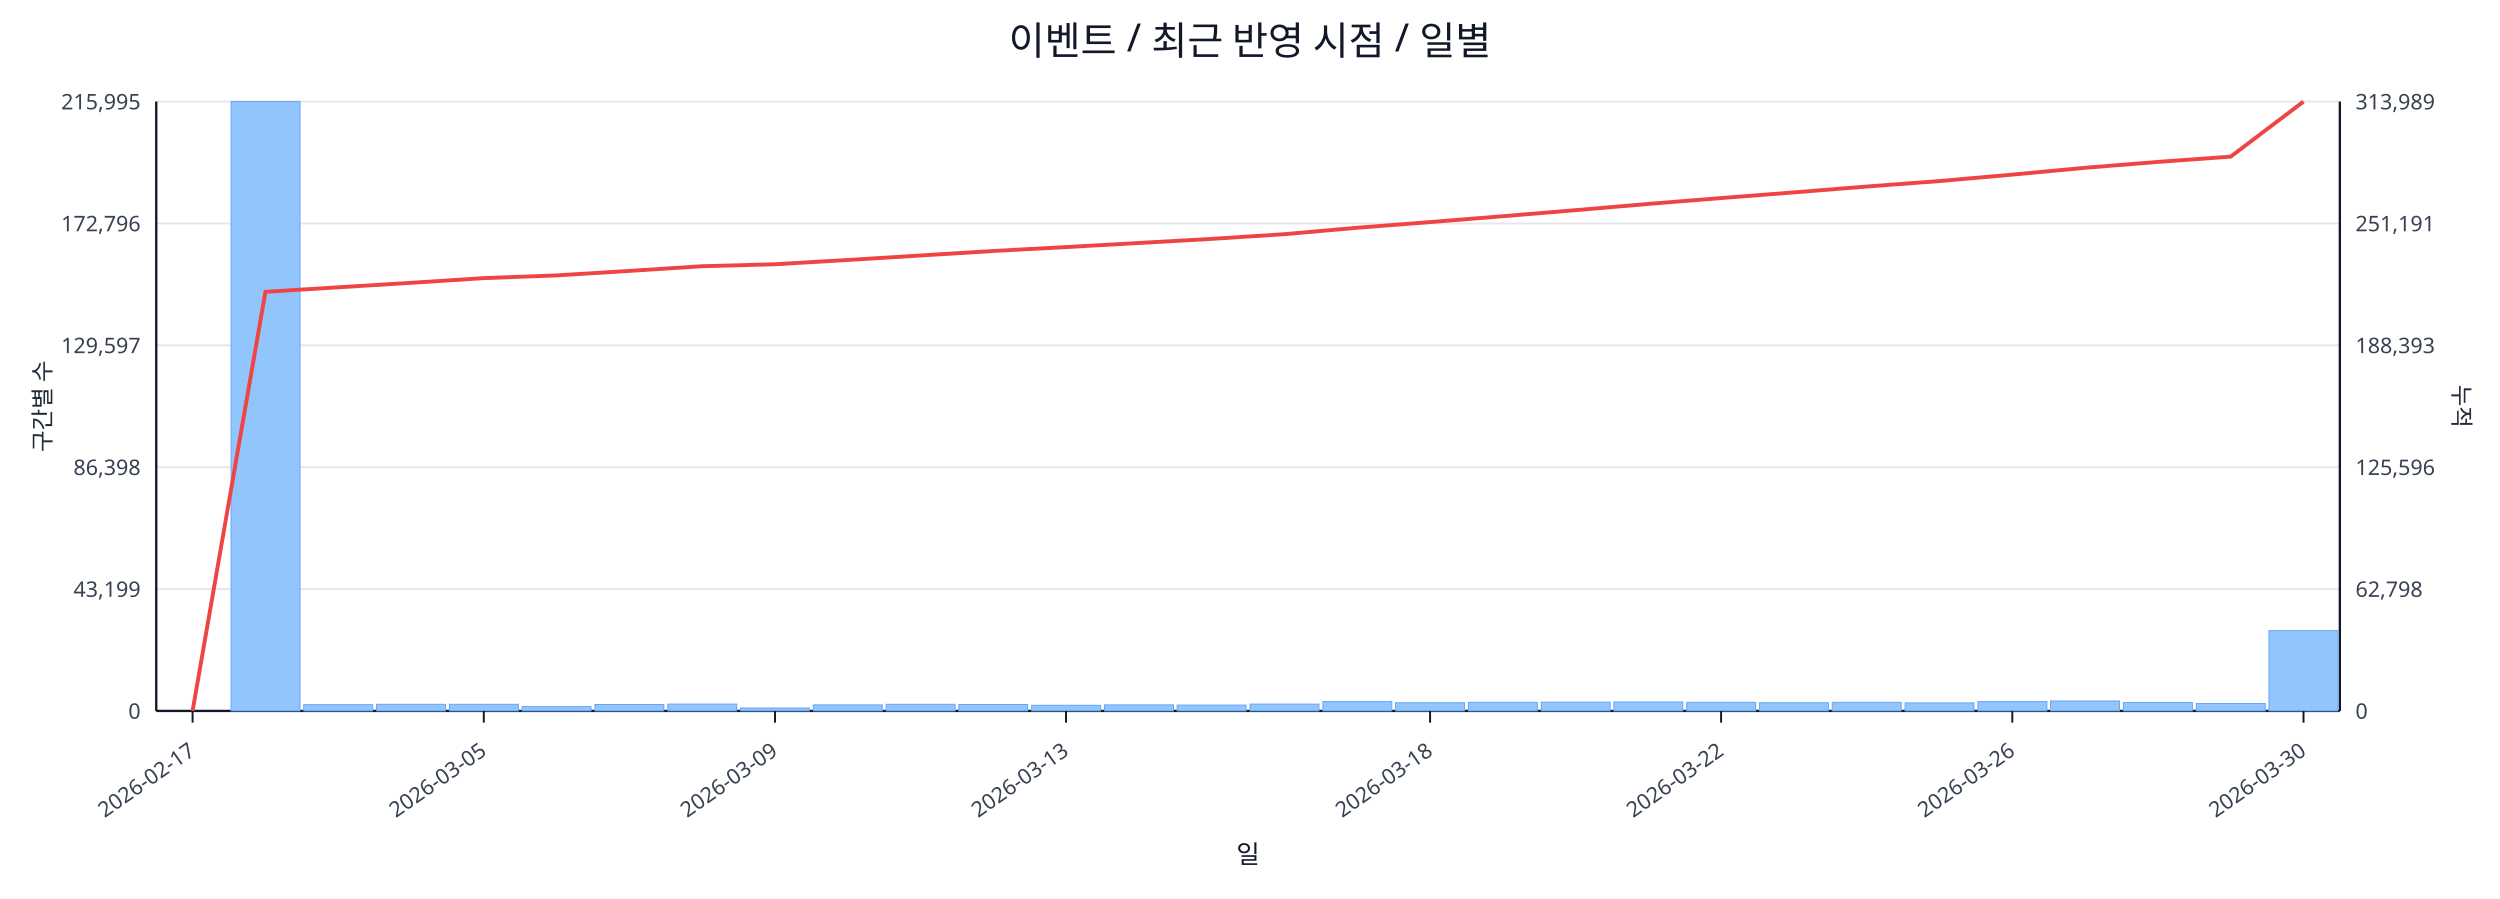
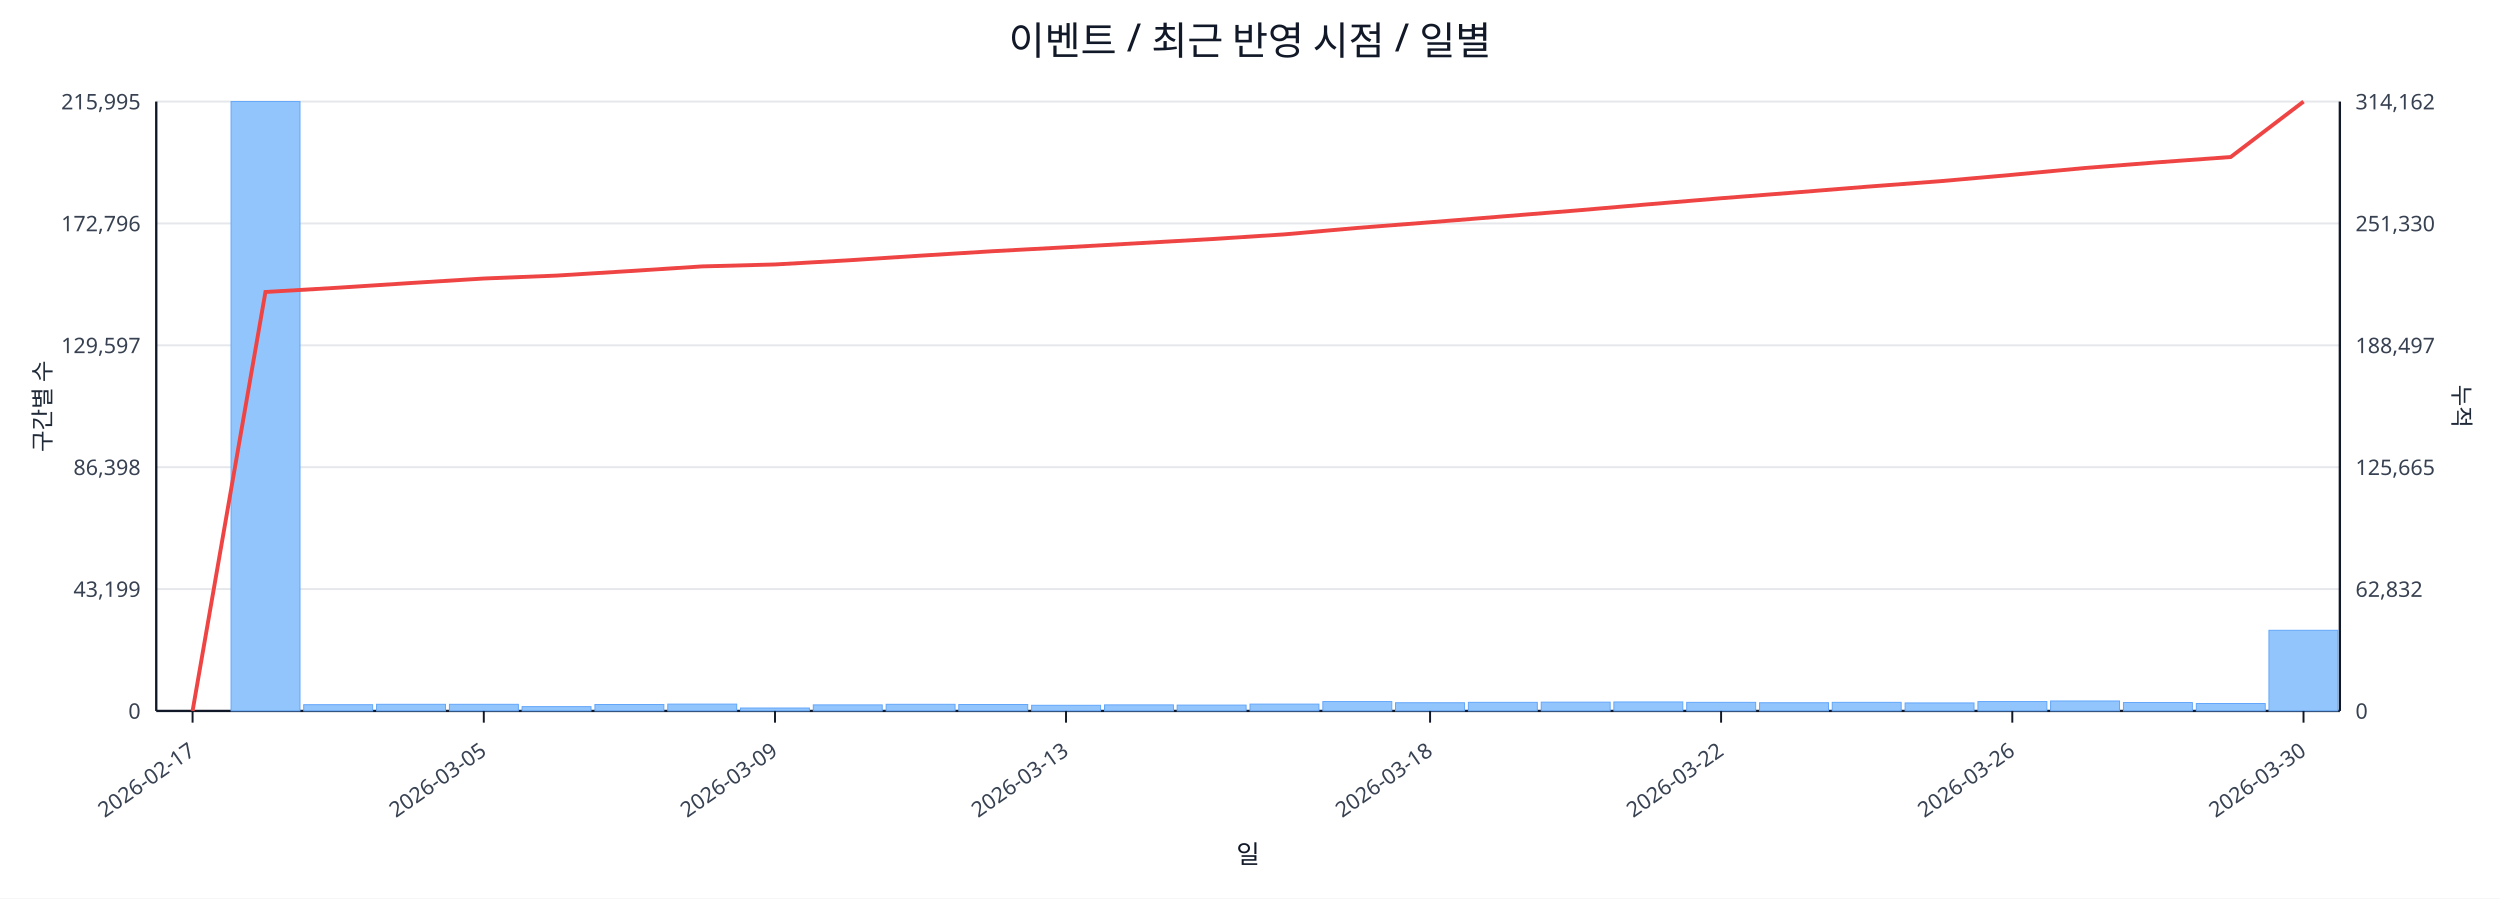
<svg xmlns="http://www.w3.org/2000/svg" width="1280" height="460" viewBox="0 0 1280 460">
  <rect x="0" y="0" width="100%" height="100%" fill="#ffffff" />
  <text x="640.0" y="28" font-size="20" text-anchor="middle" font-family="sans-serif" fill="#111827">이벤트 / 최근 반영 시점 / 일별</text>
  <line x1="80.0" y1="52.0" x2="1198.0" y2="52.0" stroke="#e5e7eb" stroke-width="1" />
  <text x="72.0" y="56.0" font-size="11" text-anchor="end" font-family="sans-serif" fill="#374151">215,995</text>
-   <text x="1206.0" y="56.0" font-size="11" text-anchor="start" font-family="sans-serif" fill="#374151">313,989</text>
+   <text x="1206.0" y="56.0" font-size="11" text-anchor="start" font-family="sans-serif" fill="#374151">314,162</text>
  <line x1="80.0" y1="114.4" x2="1198.0" y2="114.4" stroke="#e5e7eb" stroke-width="1" />
  <text x="72.0" y="118.4" font-size="11" text-anchor="end" font-family="sans-serif" fill="#374151">172,796</text>
-   <text x="1206.0" y="118.4" font-size="11" text-anchor="start" font-family="sans-serif" fill="#374151">251,191</text>
+   <text x="1206.0" y="118.4" font-size="11" text-anchor="start" font-family="sans-serif" fill="#374151">251,330</text>
  <line x1="80.0" y1="176.8" x2="1198.0" y2="176.8" stroke="#e5e7eb" stroke-width="1" />
  <text x="72.0" y="180.8" font-size="11" text-anchor="end" font-family="sans-serif" fill="#374151">129,597</text>
-   <text x="1206.0" y="180.8" font-size="11" text-anchor="start" font-family="sans-serif" fill="#374151">188,393</text>
+   <text x="1206.0" y="180.8" font-size="11" text-anchor="start" font-family="sans-serif" fill="#374151">188,497</text>
  <line x1="80.0" y1="239.2" x2="1198.0" y2="239.2" stroke="#e5e7eb" stroke-width="1" />
  <text x="72.0" y="243.2" font-size="11" text-anchor="end" font-family="sans-serif" fill="#374151">86,398</text>
-   <text x="1206.0" y="243.2" font-size="11" text-anchor="start" font-family="sans-serif" fill="#374151">125,596</text>
+   <text x="1206.0" y="243.2" font-size="11" text-anchor="start" font-family="sans-serif" fill="#374151">125,665</text>
  <line x1="80.0" y1="301.6" x2="1198.0" y2="301.6" stroke="#e5e7eb" stroke-width="1" />
  <text x="72.0" y="305.6" font-size="11" text-anchor="end" font-family="sans-serif" fill="#374151">43,199</text>
-   <text x="1206.0" y="305.6" font-size="11" text-anchor="start" font-family="sans-serif" fill="#374151">62,798</text>
+   <text x="1206.0" y="305.6" font-size="11" text-anchor="start" font-family="sans-serif" fill="#374151">62,832</text>
  <line x1="80.0" y1="364.0" x2="1198.0" y2="364.0" stroke="#e5e7eb" stroke-width="1" />
  <text x="72.0" y="368.0" font-size="11" text-anchor="end" font-family="sans-serif" fill="#374151">0</text>
  <text x="1206.0" y="368.0" font-size="11" text-anchor="start" font-family="sans-serif" fill="#374151">0</text>
  <line x1="80.0" y1="364.0" x2="1198.0" y2="364.0" stroke="#111827" stroke-width="1.2" />
  <line x1="80.0" y1="52.0" x2="80.0" y2="364.0" stroke="#111827" stroke-width="1.2" />
  <line x1="1198.0" y1="52.0" x2="1198.0" y2="364.0" stroke="#111827" stroke-width="1.2" />
  <rect x="81.0" y="364.0" width="35.3" height="0.0" fill="#93c5fd" stroke="#60a5fa" stroke-width="0.5" />
  <rect x="118.3" y="52.0" width="35.3" height="312.0" fill="#93c5fd" stroke="#60a5fa" stroke-width="0.5" />
  <rect x="155.5" y="360.8" width="35.3" height="3.2" fill="#93c5fd" stroke="#60a5fa" stroke-width="0.5" />
  <rect x="192.8" y="360.6" width="35.3" height="3.4" fill="#93c5fd" stroke="#60a5fa" stroke-width="0.5" />
  <rect x="230.1" y="360.6" width="35.3" height="3.4" fill="#93c5fd" stroke="#60a5fa" stroke-width="0.5" />
  <rect x="267.3" y="361.8" width="35.3" height="2.2" fill="#93c5fd" stroke="#60a5fa" stroke-width="0.5" />
  <rect x="304.6" y="360.7" width="35.3" height="3.3" fill="#93c5fd" stroke="#60a5fa" stroke-width="0.5" />
  <rect x="341.9" y="360.5" width="35.3" height="3.5" fill="#93c5fd" stroke="#60a5fa" stroke-width="0.5" />
  <rect x="379.1" y="362.5" width="35.3" height="1.5" fill="#93c5fd" stroke="#60a5fa" stroke-width="0.5" />
  <rect x="416.4" y="360.9" width="35.3" height="3.1" fill="#93c5fd" stroke="#60a5fa" stroke-width="0.5" />
  <rect x="453.7" y="360.6" width="35.3" height="3.4" fill="#93c5fd" stroke="#60a5fa" stroke-width="0.5" />
  <rect x="490.9" y="360.7" width="35.3" height="3.3" fill="#93c5fd" stroke="#60a5fa" stroke-width="0.5" />
  <rect x="528.2" y="361.1" width="35.3" height="2.9" fill="#93c5fd" stroke="#60a5fa" stroke-width="0.5" />
  <rect x="565.5" y="360.9" width="35.3" height="3.1" fill="#93c5fd" stroke="#60a5fa" stroke-width="0.5" />
  <rect x="602.7" y="361.0" width="35.3" height="3.0" fill="#93c5fd" stroke="#60a5fa" stroke-width="0.5" />
  <rect x="640.0" y="360.5" width="35.3" height="3.5" fill="#93c5fd" stroke="#60a5fa" stroke-width="0.5" />
  <rect x="677.3" y="359.2" width="35.3" height="4.8" fill="#93c5fd" stroke="#60a5fa" stroke-width="0.5" />
  <rect x="714.5" y="359.8" width="35.3" height="4.2" fill="#93c5fd" stroke="#60a5fa" stroke-width="0.5" />
  <rect x="751.8" y="359.6" width="35.3" height="4.4" fill="#93c5fd" stroke="#60a5fa" stroke-width="0.5" />
  <rect x="789.1" y="359.5" width="35.3" height="4.5" fill="#93c5fd" stroke="#60a5fa" stroke-width="0.5" />
  <rect x="826.3" y="359.4" width="35.3" height="4.6" fill="#93c5fd" stroke="#60a5fa" stroke-width="0.5" />
  <rect x="863.6" y="359.6" width="35.3" height="4.4" fill="#93c5fd" stroke="#60a5fa" stroke-width="0.5" />
  <rect x="900.9" y="359.8" width="35.3" height="4.2" fill="#93c5fd" stroke="#60a5fa" stroke-width="0.5" />
  <rect x="938.1" y="359.6" width="35.3" height="4.4" fill="#93c5fd" stroke="#60a5fa" stroke-width="0.5" />
  <rect x="975.4" y="359.9" width="35.3" height="4.1" fill="#93c5fd" stroke="#60a5fa" stroke-width="0.5" />
  <rect x="1012.7" y="359.2" width="35.3" height="4.8" fill="#93c5fd" stroke="#60a5fa" stroke-width="0.5" />
  <rect x="1049.9" y="358.9" width="35.3" height="5.1" fill="#93c5fd" stroke="#60a5fa" stroke-width="0.5" />
  <rect x="1087.2" y="359.7" width="35.3" height="4.3" fill="#93c5fd" stroke="#60a5fa" stroke-width="0.5" />
  <rect x="1124.5" y="360.2" width="35.3" height="3.8" fill="#93c5fd" stroke="#60a5fa" stroke-width="0.5" />
-   <rect x="1161.7" y="322.9" width="35.3" height="41.1" fill="#93c5fd" stroke="#60a5fa" stroke-width="0.5" />
-   <polyline fill="none" stroke="#ef4444" stroke-width="2" points="98.6,364.0 135.9,149.4 173.2,147.1 210.4,144.8 247.7,142.4 285.0,141.0 322.2,138.7 359.5,136.3 396.8,135.3 434.0,133.1 471.3,130.8 508.6,128.5 545.8,126.5 583.1,124.4 620.4,122.3 657.6,119.9 694.9,116.6 732.2,113.7 769.4,110.7 806.7,107.6 844.0,104.4 881.2,101.4 918.5,98.5 955.8,95.5 993.0,92.7 1030.3,89.4 1067.6,85.9 1104.8,82.9 1142.1,80.2 1179.4,52.0" />
+   <rect x="1161.7" y="322.7" width="35.3" height="41.3" fill="#93c5fd" stroke="#60a5fa" stroke-width="0.5" />
+   <polyline fill="none" stroke="#ef4444" stroke-width="2" points="98.6,364.0 135.9,149.5 173.2,147.3 210.4,144.9 247.7,142.6 285.0,141.1 322.2,138.8 359.5,136.4 396.8,135.4 434.0,133.3 471.3,130.9 508.6,128.6 545.8,126.6 583.1,124.5 620.4,122.4 657.6,120.0 694.9,116.7 732.2,113.8 769.4,110.8 806.7,107.8 844.0,104.6 881.2,101.5 918.5,98.6 955.8,95.6 993.0,92.8 1030.3,89.5 1067.6,86.0 1104.8,83.1 1142.1,80.4 1179.4,52.0" />
  <line x1="98.6" y1="364.0" x2="98.6" y2="370.0" stroke="#111827" stroke-width="1" />
  <text x="100.6" y="386.0" font-size="11" text-anchor="end" transform="rotate(-35 100.6 386.0)" font-family="sans-serif" fill="#374151">2026-02-17</text>
  <line x1="247.7" y1="364.0" x2="247.7" y2="370.0" stroke="#111827" stroke-width="1" />
  <text x="249.7" y="386.0" font-size="11" text-anchor="end" transform="rotate(-35 249.7 386.0)" font-family="sans-serif" fill="#374151">2026-03-05</text>
  <line x1="396.8" y1="364.0" x2="396.8" y2="370.0" stroke="#111827" stroke-width="1" />
  <text x="398.8" y="386.0" font-size="11" text-anchor="end" transform="rotate(-35 398.8 386.0)" font-family="sans-serif" fill="#374151">2026-03-09</text>
  <line x1="545.8" y1="364.0" x2="545.8" y2="370.0" stroke="#111827" stroke-width="1" />
  <text x="547.8" y="386.0" font-size="11" text-anchor="end" transform="rotate(-35 547.8 386.0)" font-family="sans-serif" fill="#374151">2026-03-13</text>
  <line x1="732.2" y1="364.0" x2="732.2" y2="370.0" stroke="#111827" stroke-width="1" />
  <text x="734.2" y="386.0" font-size="11" text-anchor="end" transform="rotate(-35 734.2 386.0)" font-family="sans-serif" fill="#374151">2026-03-18</text>
  <line x1="881.2" y1="364.0" x2="881.2" y2="370.0" stroke="#111827" stroke-width="1" />
  <text x="883.2" y="386.0" font-size="11" text-anchor="end" transform="rotate(-35 883.2 386.0)" font-family="sans-serif" fill="#374151">2026-03-22</text>
  <line x1="1030.3" y1="364.0" x2="1030.3" y2="370.0" stroke="#111827" stroke-width="1" />
  <text x="1032.3" y="386.0" font-size="11" text-anchor="end" transform="rotate(-35 1032.3 386.0)" font-family="sans-serif" fill="#374151">2026-03-26</text>
  <line x1="1179.4" y1="364.0" x2="1179.4" y2="370.0" stroke="#111827" stroke-width="1" />
  <text x="1181.4" y="386.0" font-size="11" text-anchor="end" transform="rotate(-35 1181.4 386.0)" font-family="sans-serif" fill="#374151">2026-03-30</text>
  <text x="26" y="208.0" font-size="12" transform="rotate(-90 26 208.0)" text-anchor="middle" font-family="sans-serif" fill="#1f2937">구간별 수</text>
  <text x="1256.0" y="208.0" font-size="12" transform="rotate(90 1256.0 208.0)" text-anchor="middle" font-family="sans-serif" fill="#1f2937">누적</text>
  <text x="639.0" y="442.0" font-size="13" text-anchor="middle" font-family="sans-serif" fill="#111827">일</text>
</svg>
